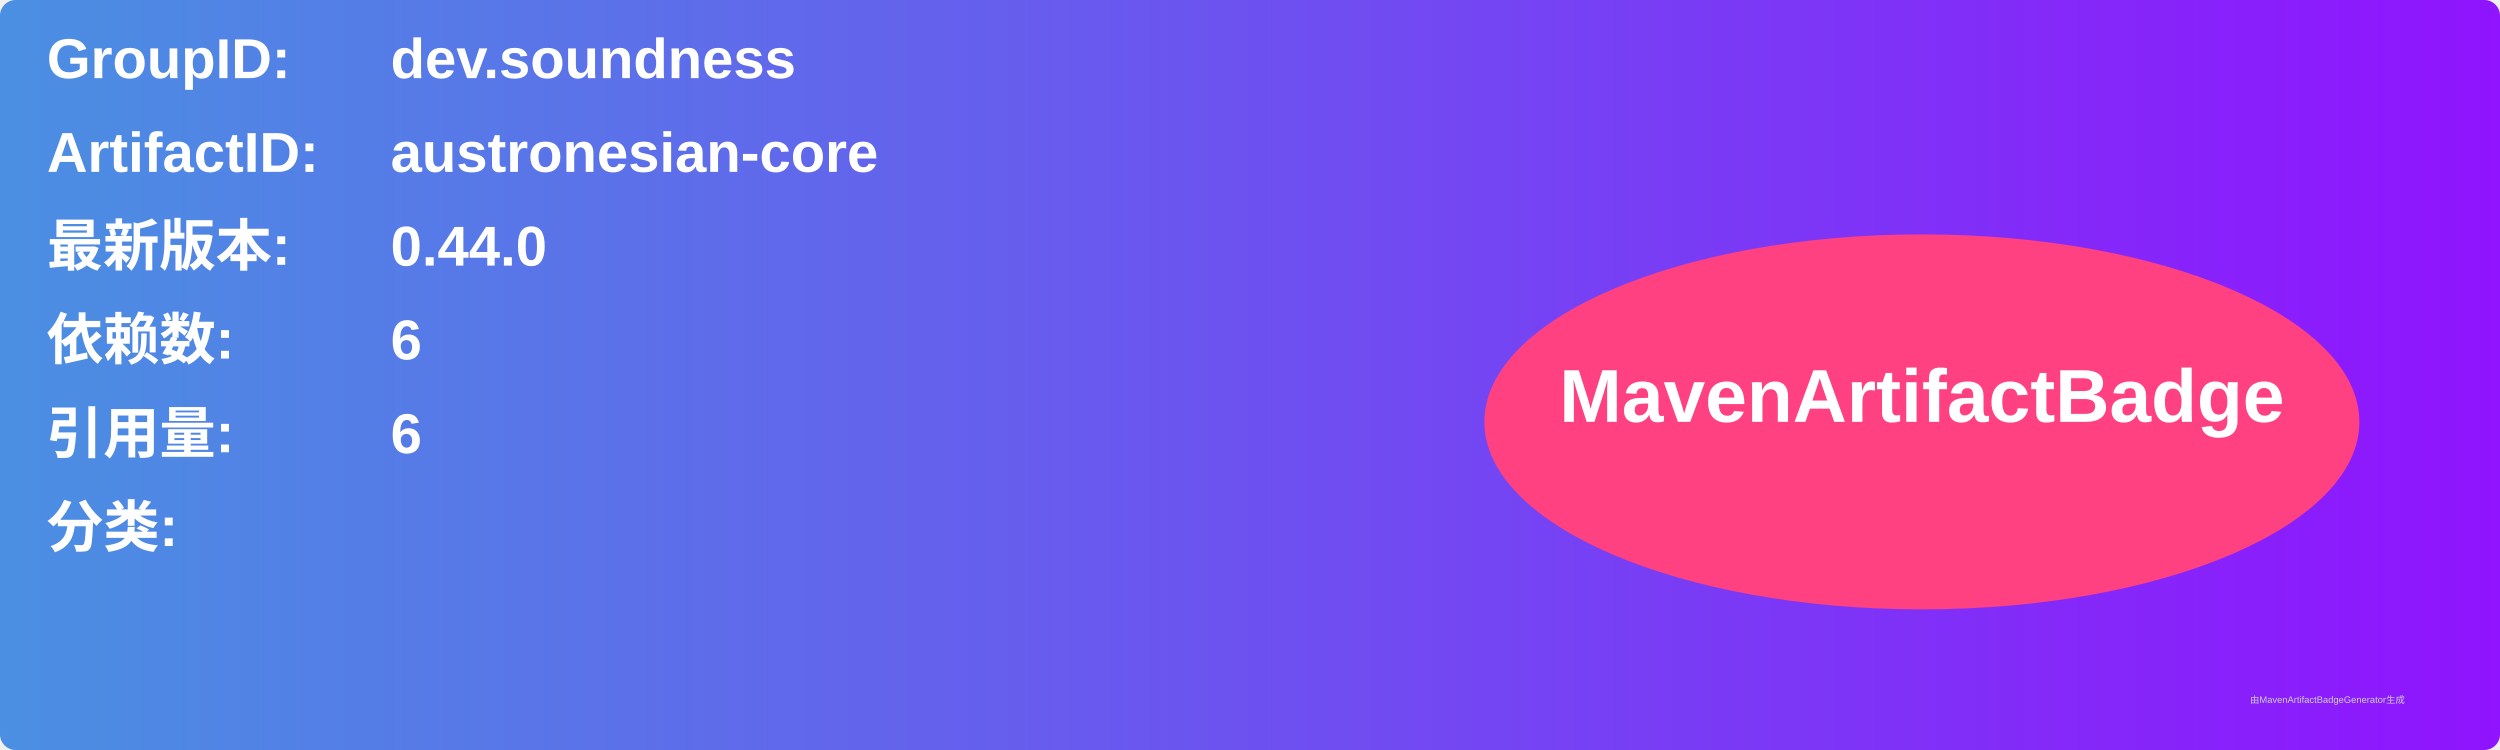
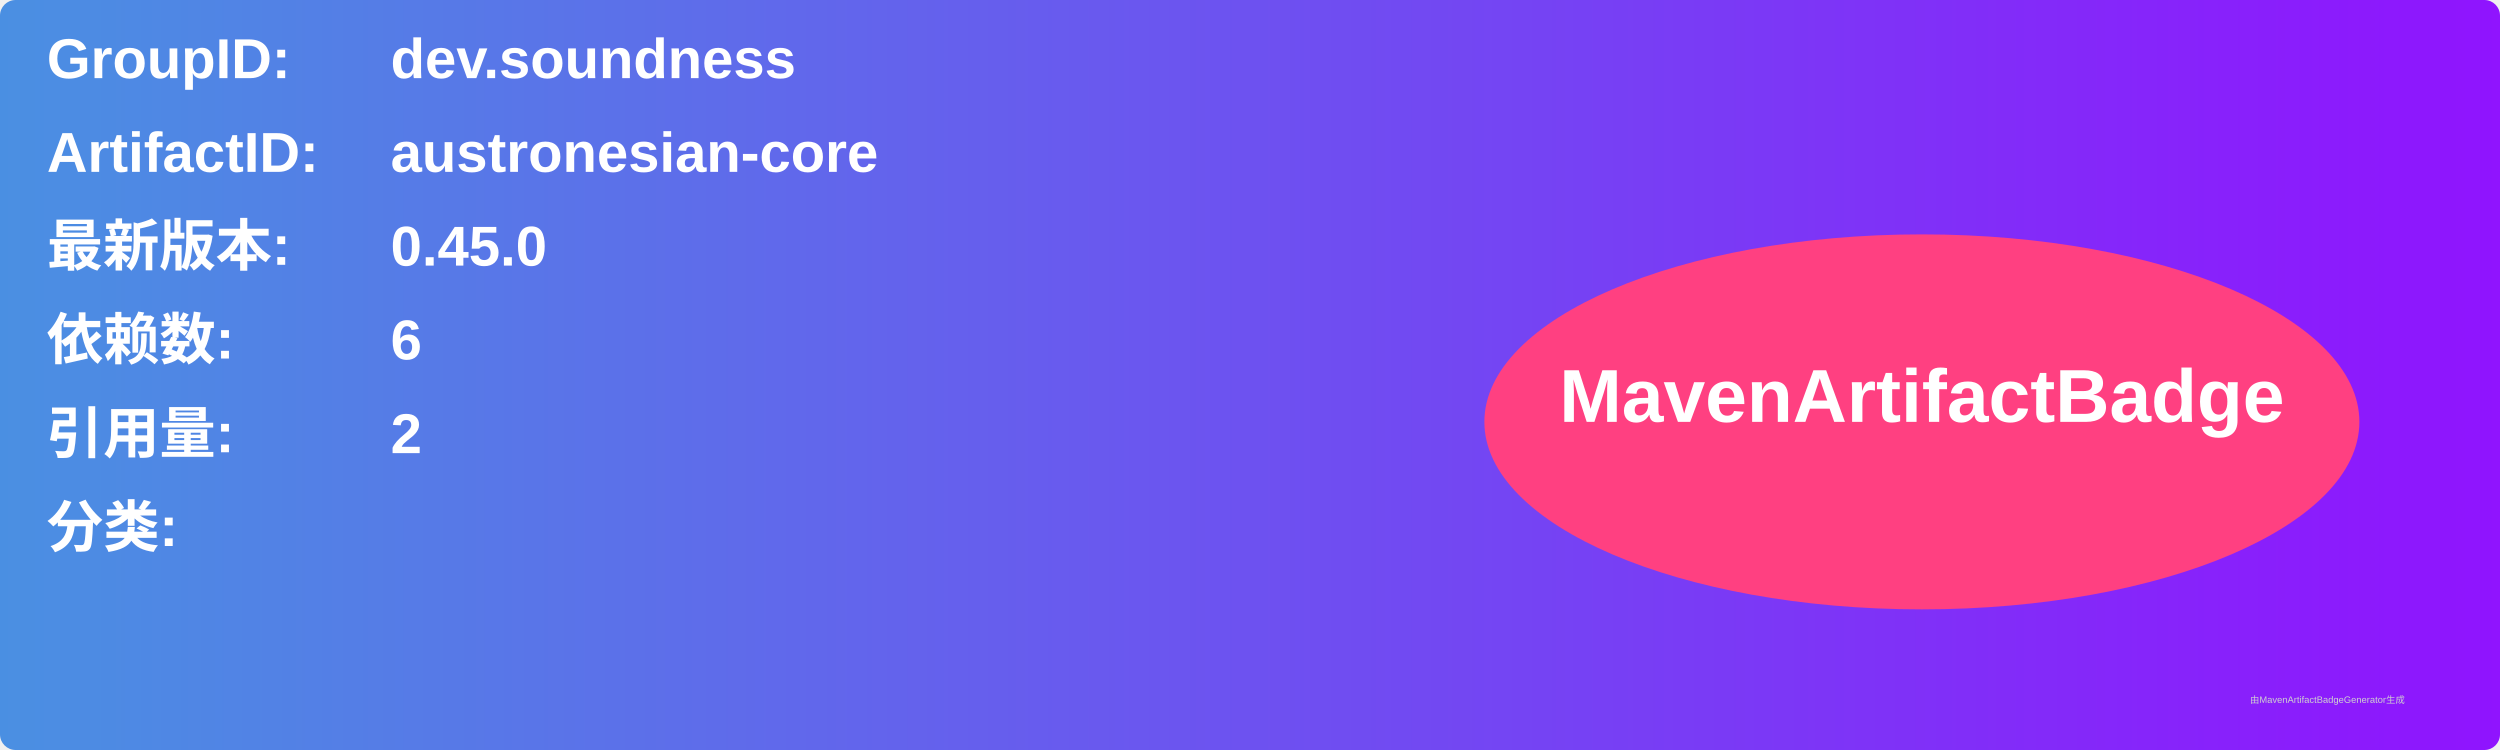
<svg xmlns="http://www.w3.org/2000/svg" width="800" height="240" viewBox="0 0 800 240">
  <linearGradient id="grad" x1="0%" y1="0%" x2="100%" y2="0%">
    <stop offset="0%" stop-color="#4a90e2" />
    <stop offset="100%" stop-color="#9013fe" />
  </linearGradient>
  <rect width="100%" height="100%" rx="5" ry="5" fill="url(#grad)" />
  <g transform="translate(15, 15)">
    <text x="0" y="10" font-family="Arial" font-size="18" fill="white" font-weight="bold" width="260">GroupID:</text>
    <text x="110" y="10" font-family="Arial" font-size="18" fill="white" font-weight="bold" width="460">dev.soundness</text>
    <text x="0" y="40" font-family="Arial" font-size="18" fill="white" font-weight="bold" width="260">ArtifactID:</text>
    <text x="110" y="40" font-family="Arial" font-size="18" fill="white" font-weight="bold" width="460">austronesian-core</text>
    <text x="0" y="70" font-family="Arial" font-size="18" fill="white" font-weight="bold">最新版本:</text>
    <text x="110" y="70" font-family="Arial" font-size="18" fill="white" font-weight="bold">
-       <tspan font-weight="bold">0.44.0</tspan>
+       <tspan font-weight="bold">0.45.0</tspan>
    </text>
    <text x="0" y="100" font-family="Arial" font-size="18" fill="white" font-weight="bold">依赖数: </text>
    <text x="110" y="100" font-family="Arial" font-size="18" fill="white">
      <tspan font-weight="bold">6</tspan>
    </text>
    <text x="0" y="130" font-family="Arial" font-size="18" fill="white" font-weight="bold">引用量: </text>
    <text x="110" y="130" font-family="Arial" font-size="18" fill="white">
-       <tspan font-weight="bold">6</tspan>
+       <tspan font-weight="bold">2</tspan>
    </text>
    <text x="0" y="160" font-family="Arial" font-size="18" fill="white" font-weight="bold">分类:</text>
    <text x="10" y="190" font-family="Arial" font-size="10" fill="white">
      <tspan font-weight="bold" />
    </text>
    <ellipse cx="600" cy="120" rx="140" ry="60" fill="#ff4081" />
    <text x="600" y="120" text-anchor="middle" font-family="Arial" font-size="24" fill="white" font-weight="bold">MavenArtifactBadge</text>
  </g>
  <text x="720" y="225" font-family="Arial" font-size="3" fill="#d0d0d0">由MavenArtifactBadgeGenerator生成</text>
</svg>
